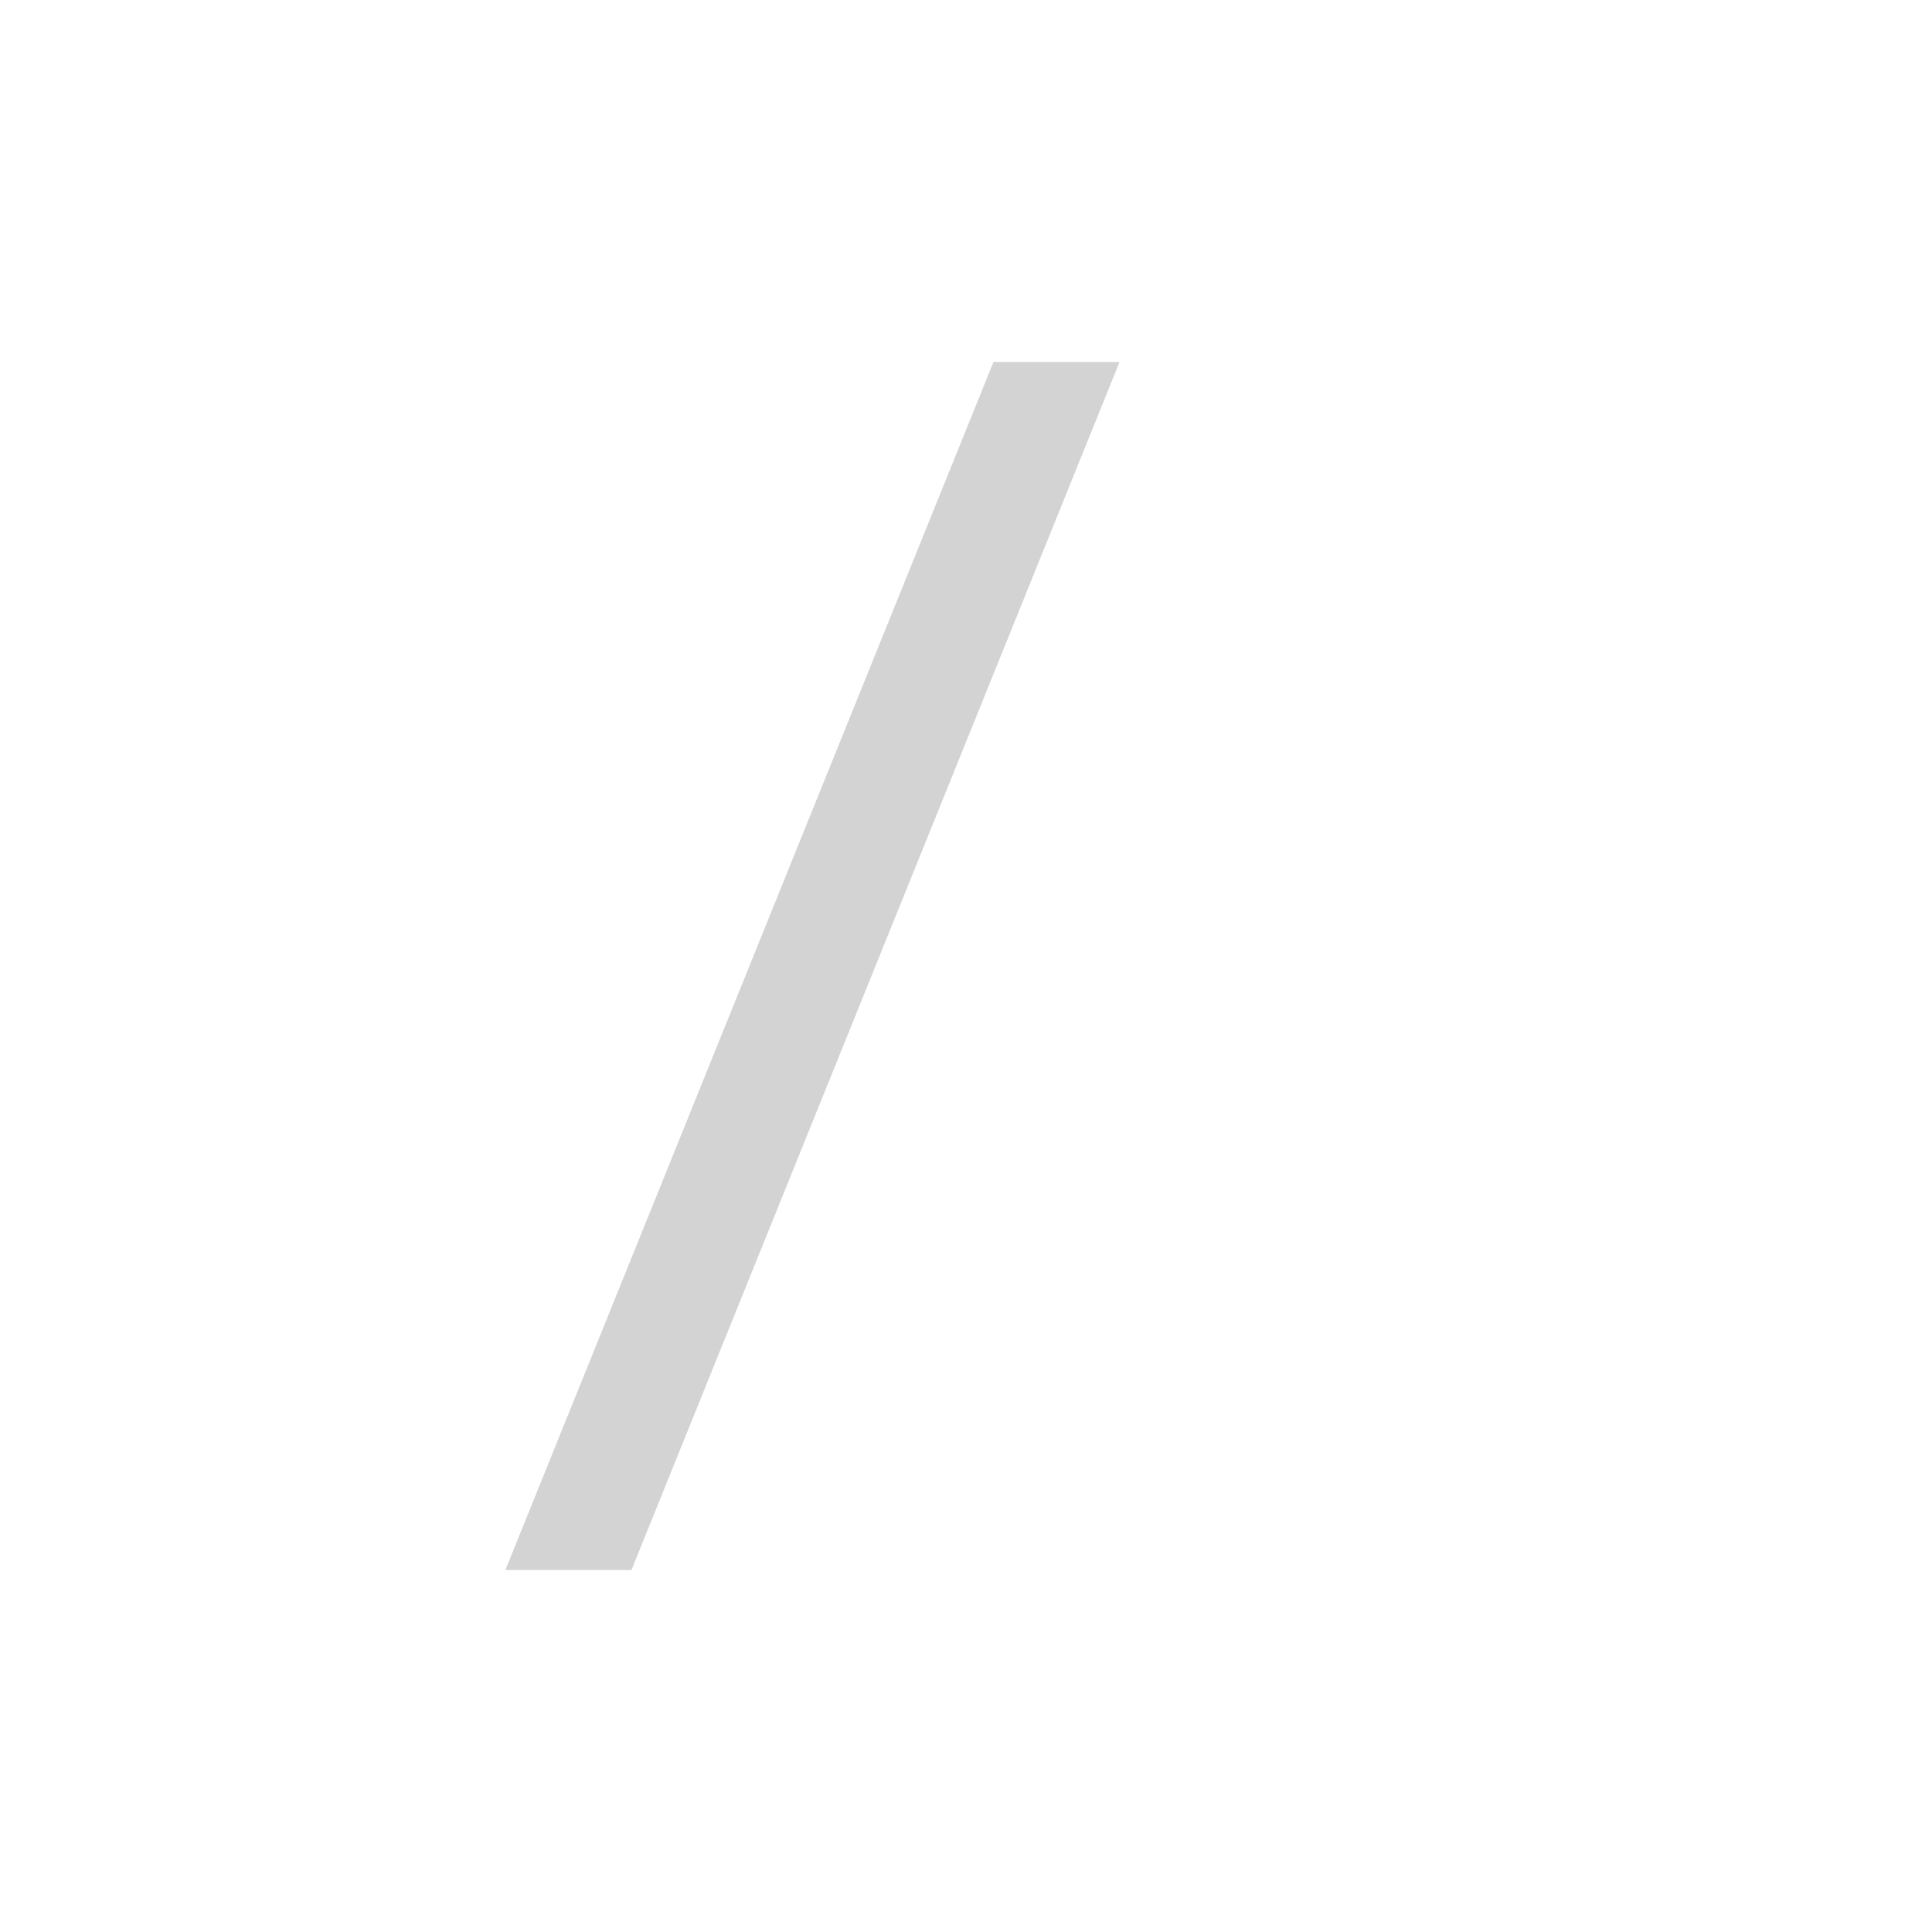
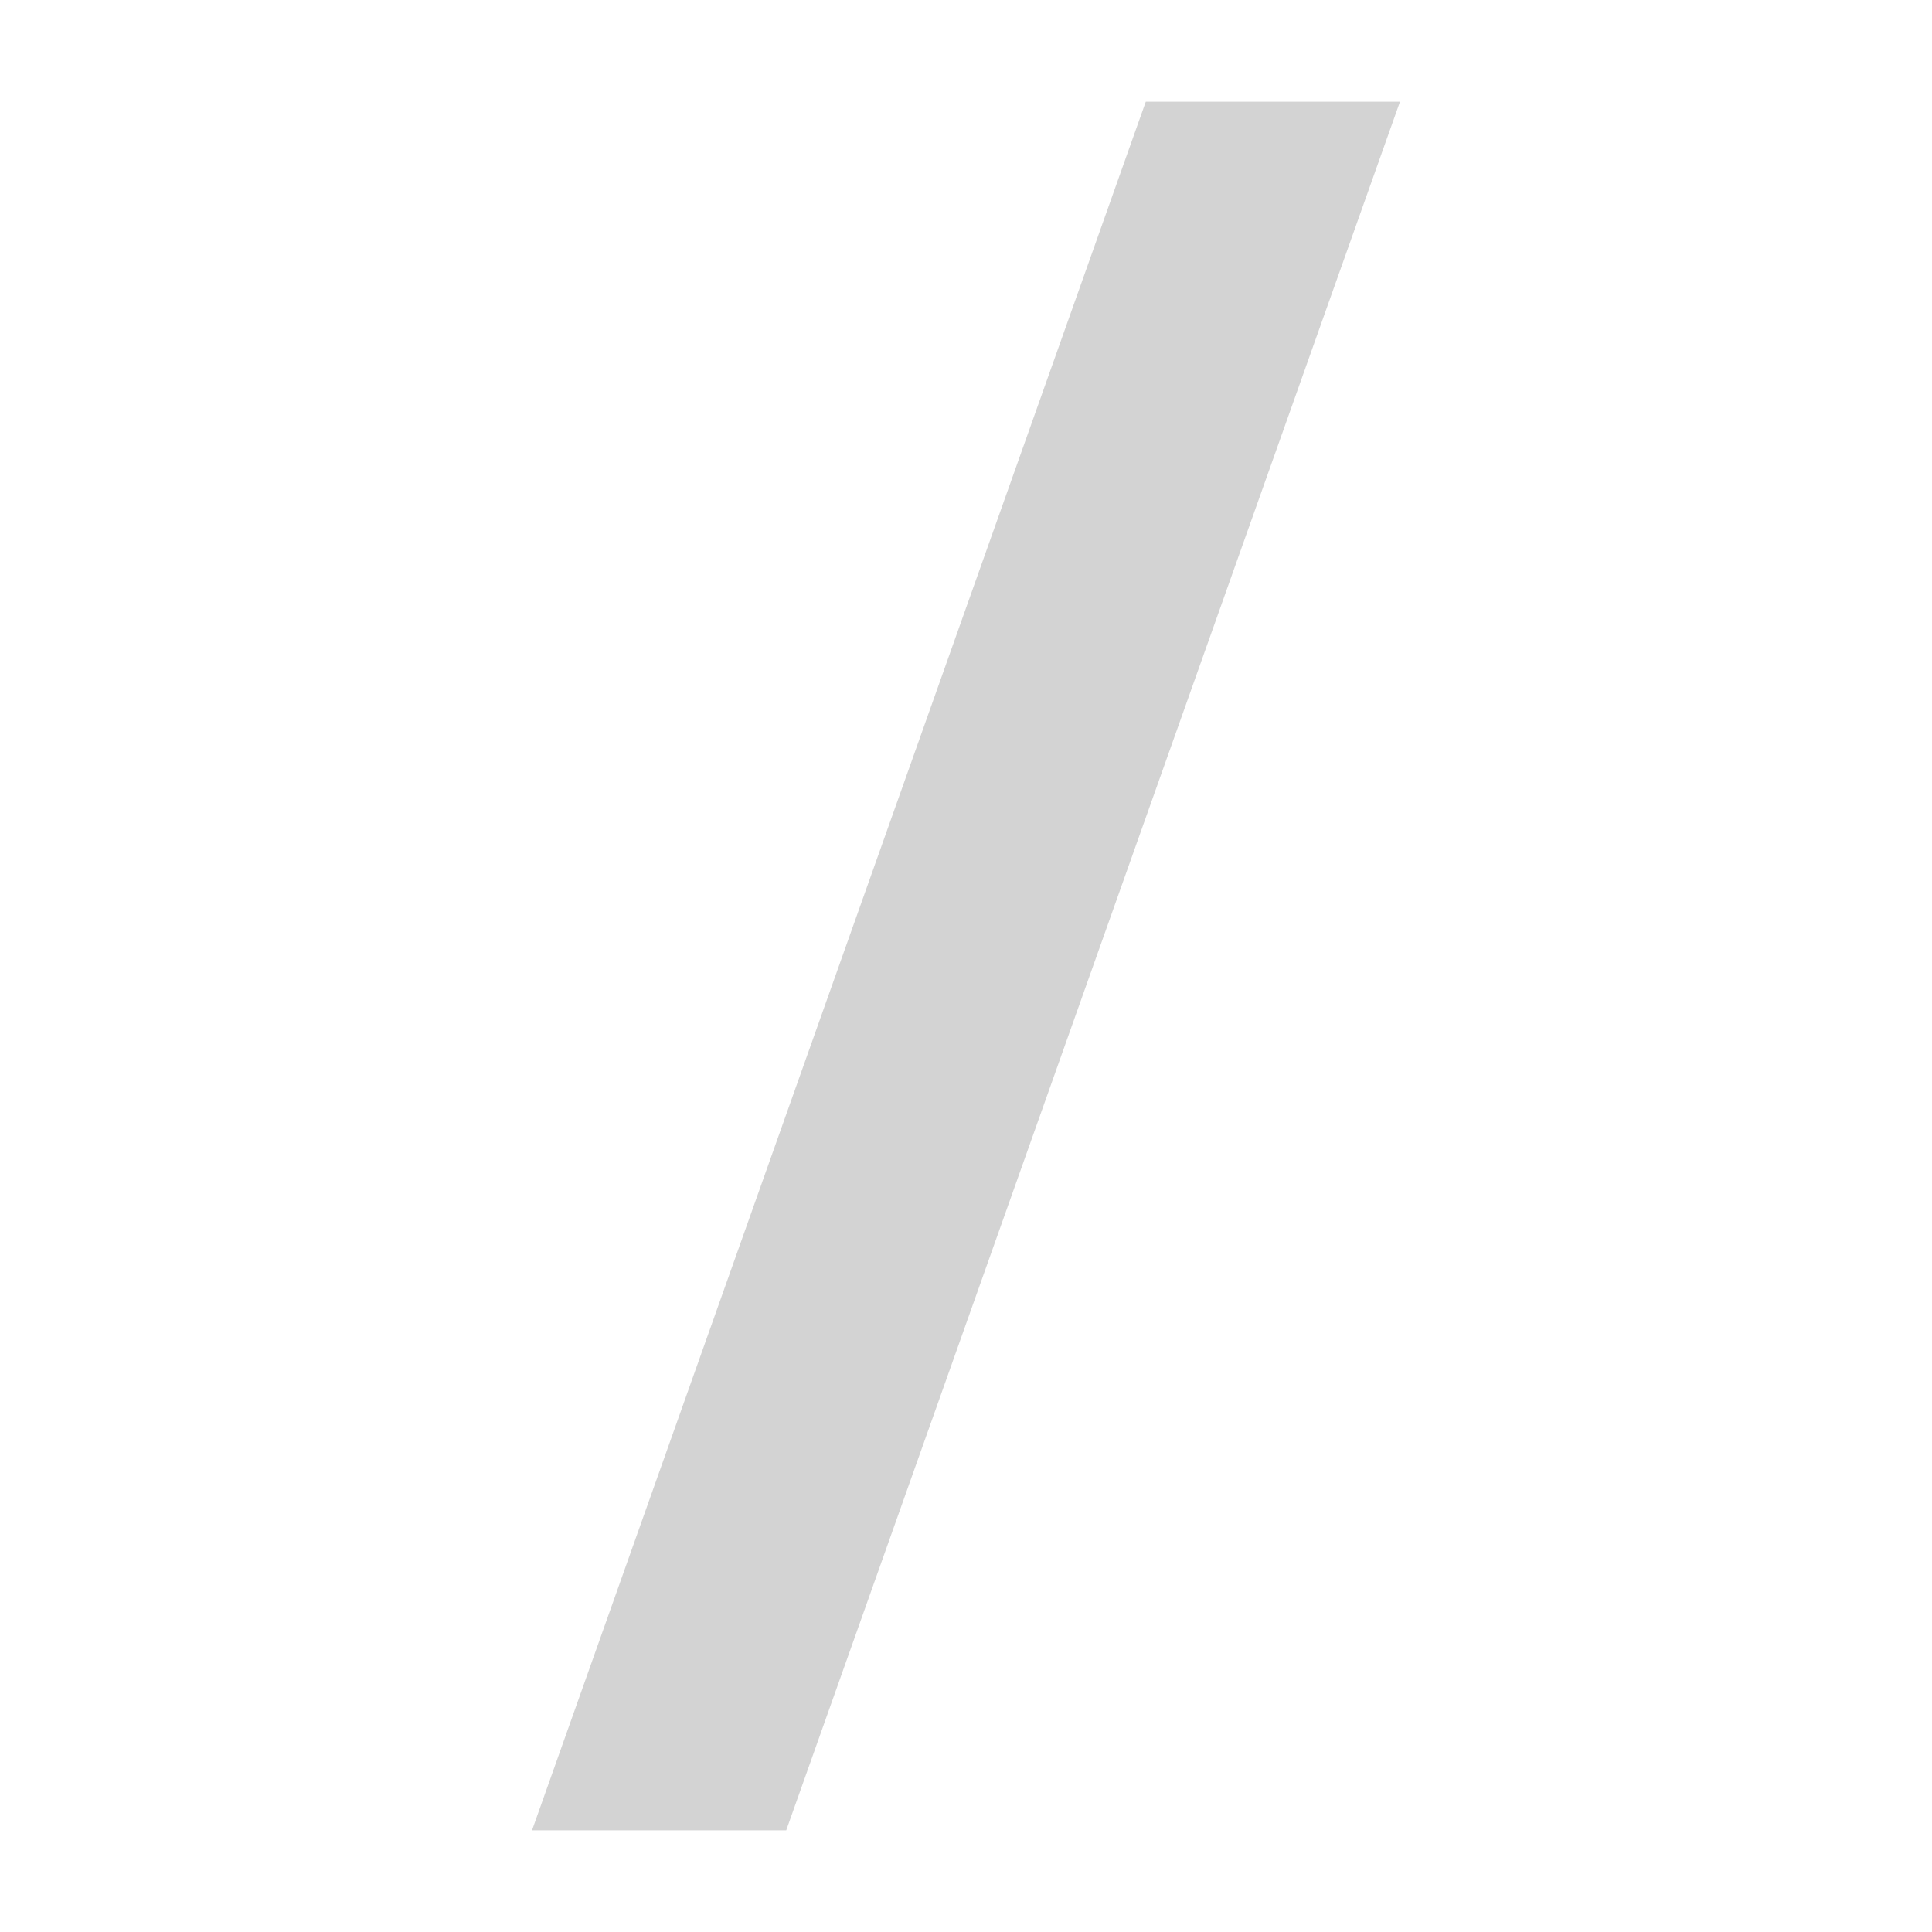
<svg xmlns="http://www.w3.org/2000/svg" viewBox="0 0 19 19">
  <style>*{fill:rgba(200,200,200,0.8);}</style>
-   <polygon points="11.01 3.56 9.77 3.56 4.97 15.44 6.21 15.44 11.01 3.56" />
+   <path d="M13.768 1h-2.5L5.232 18h2.5l6.036-17z" />
</svg>
